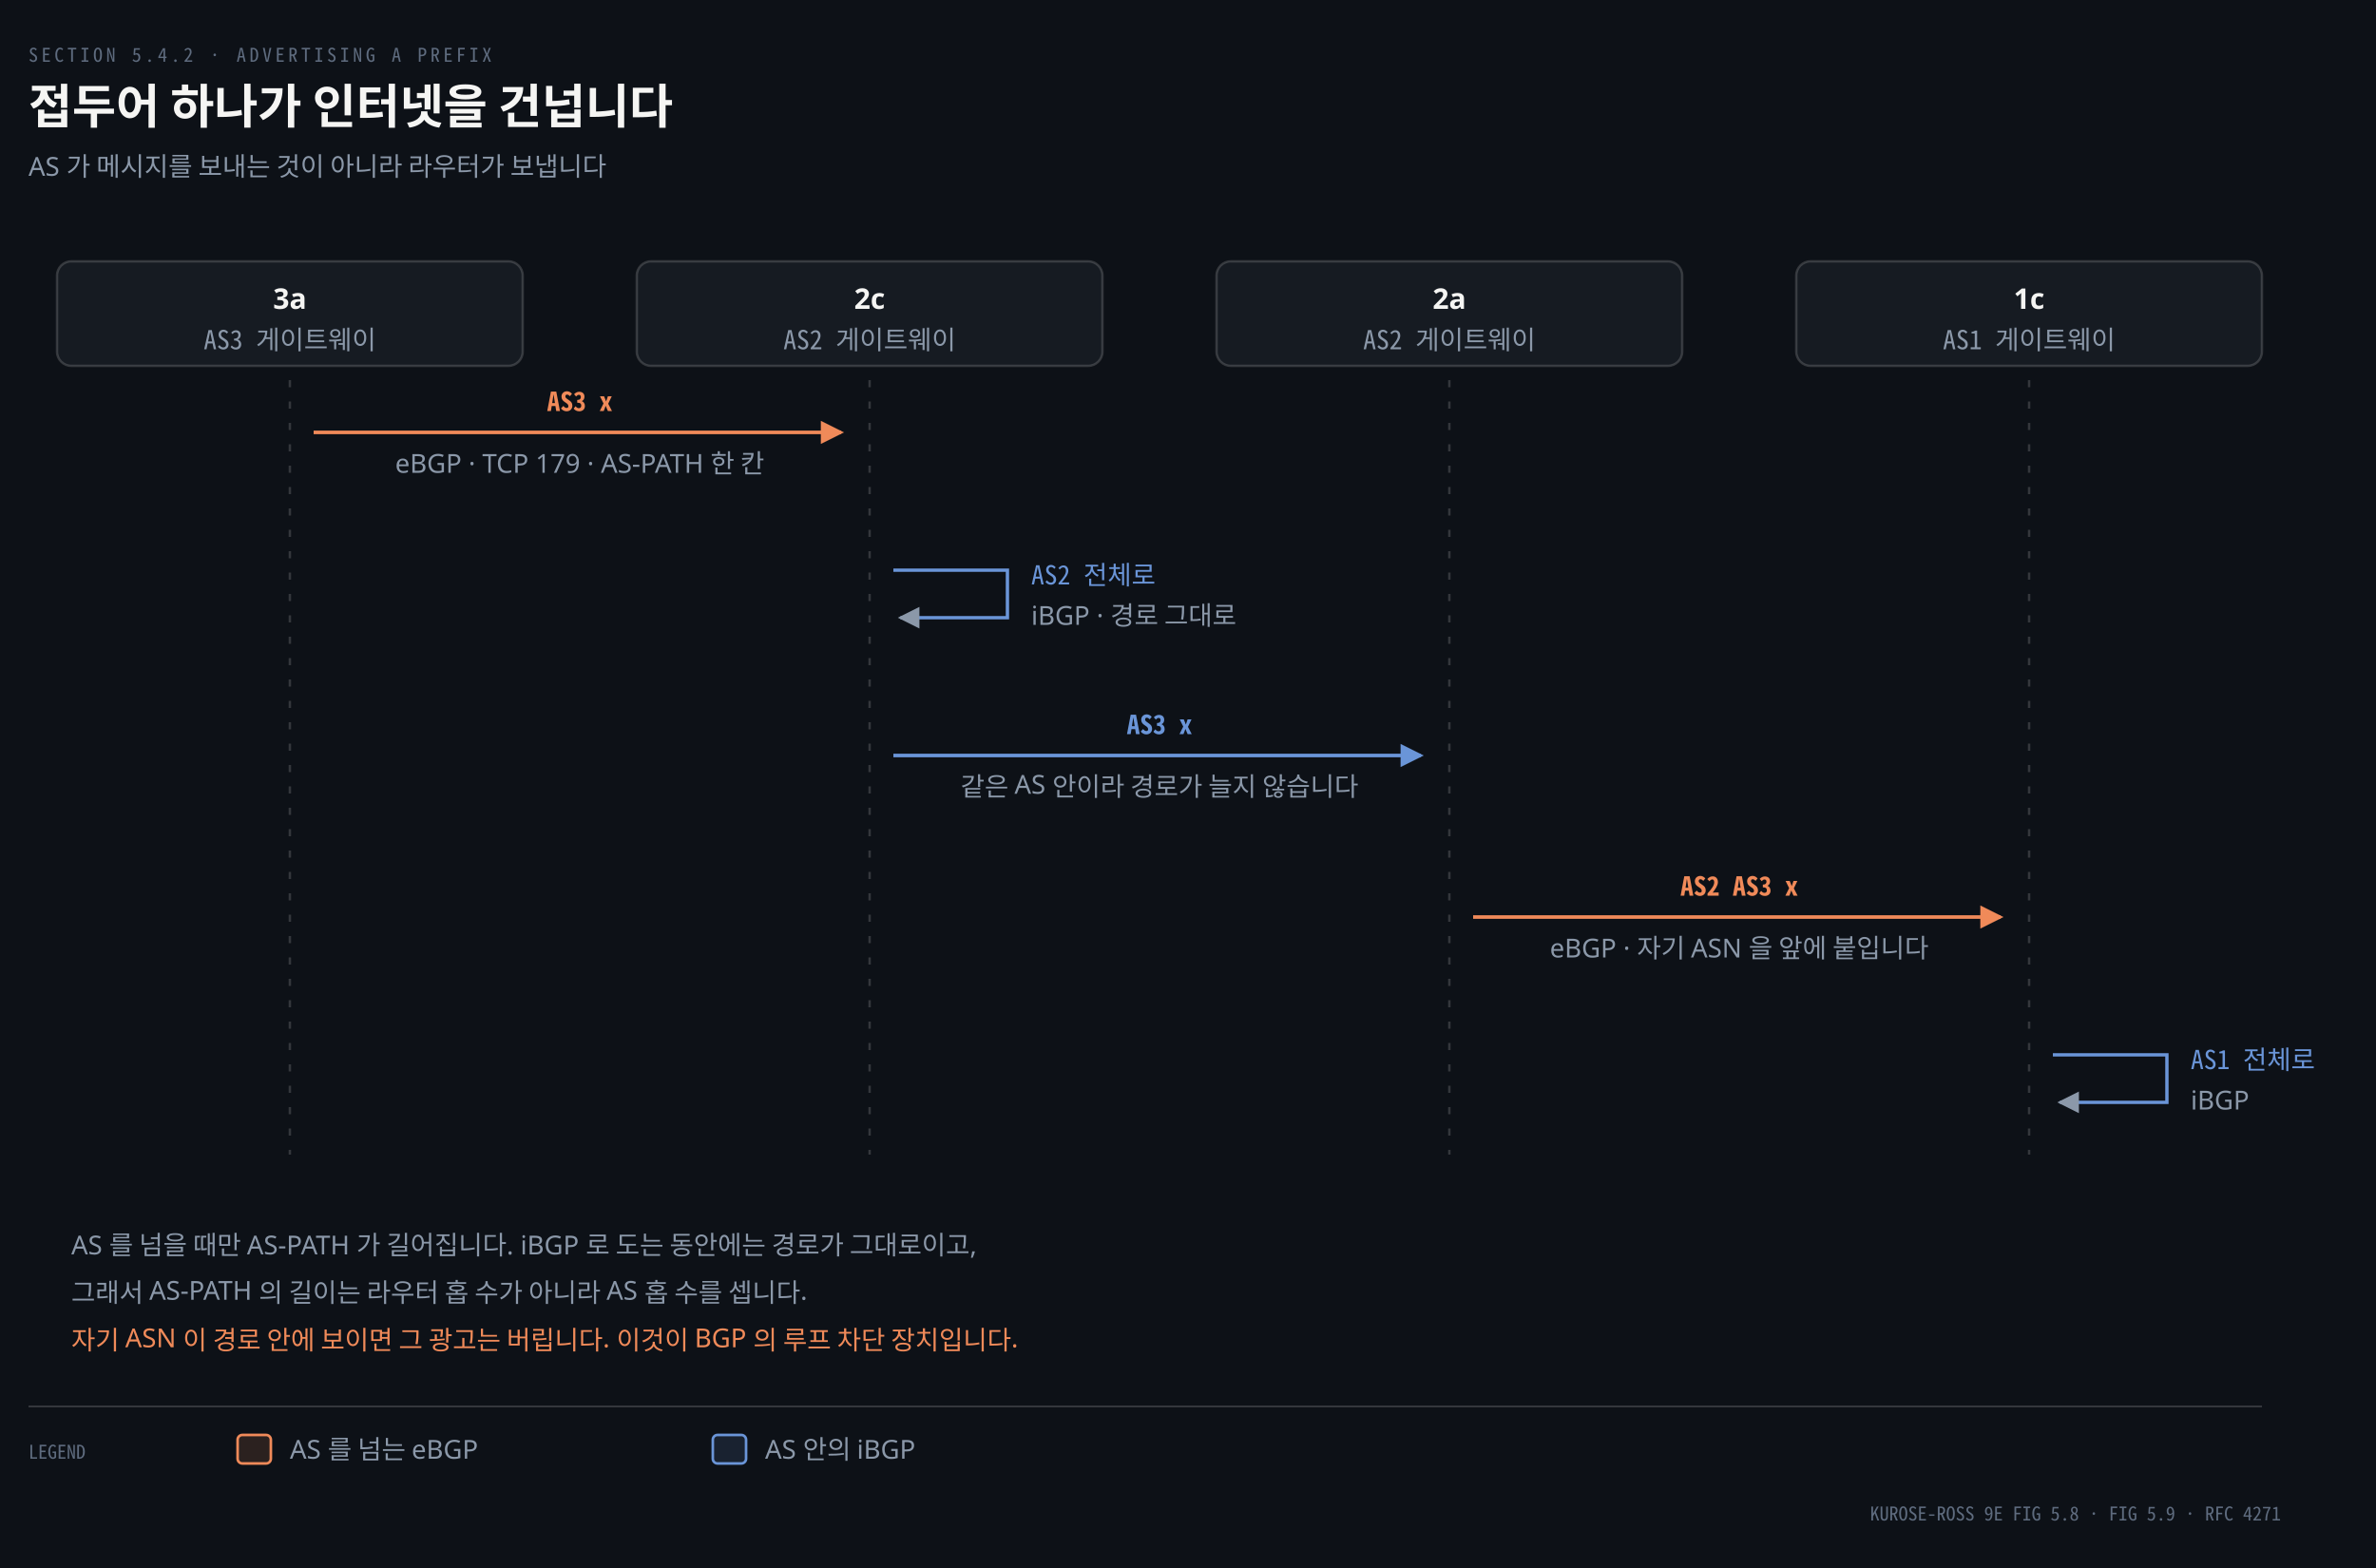
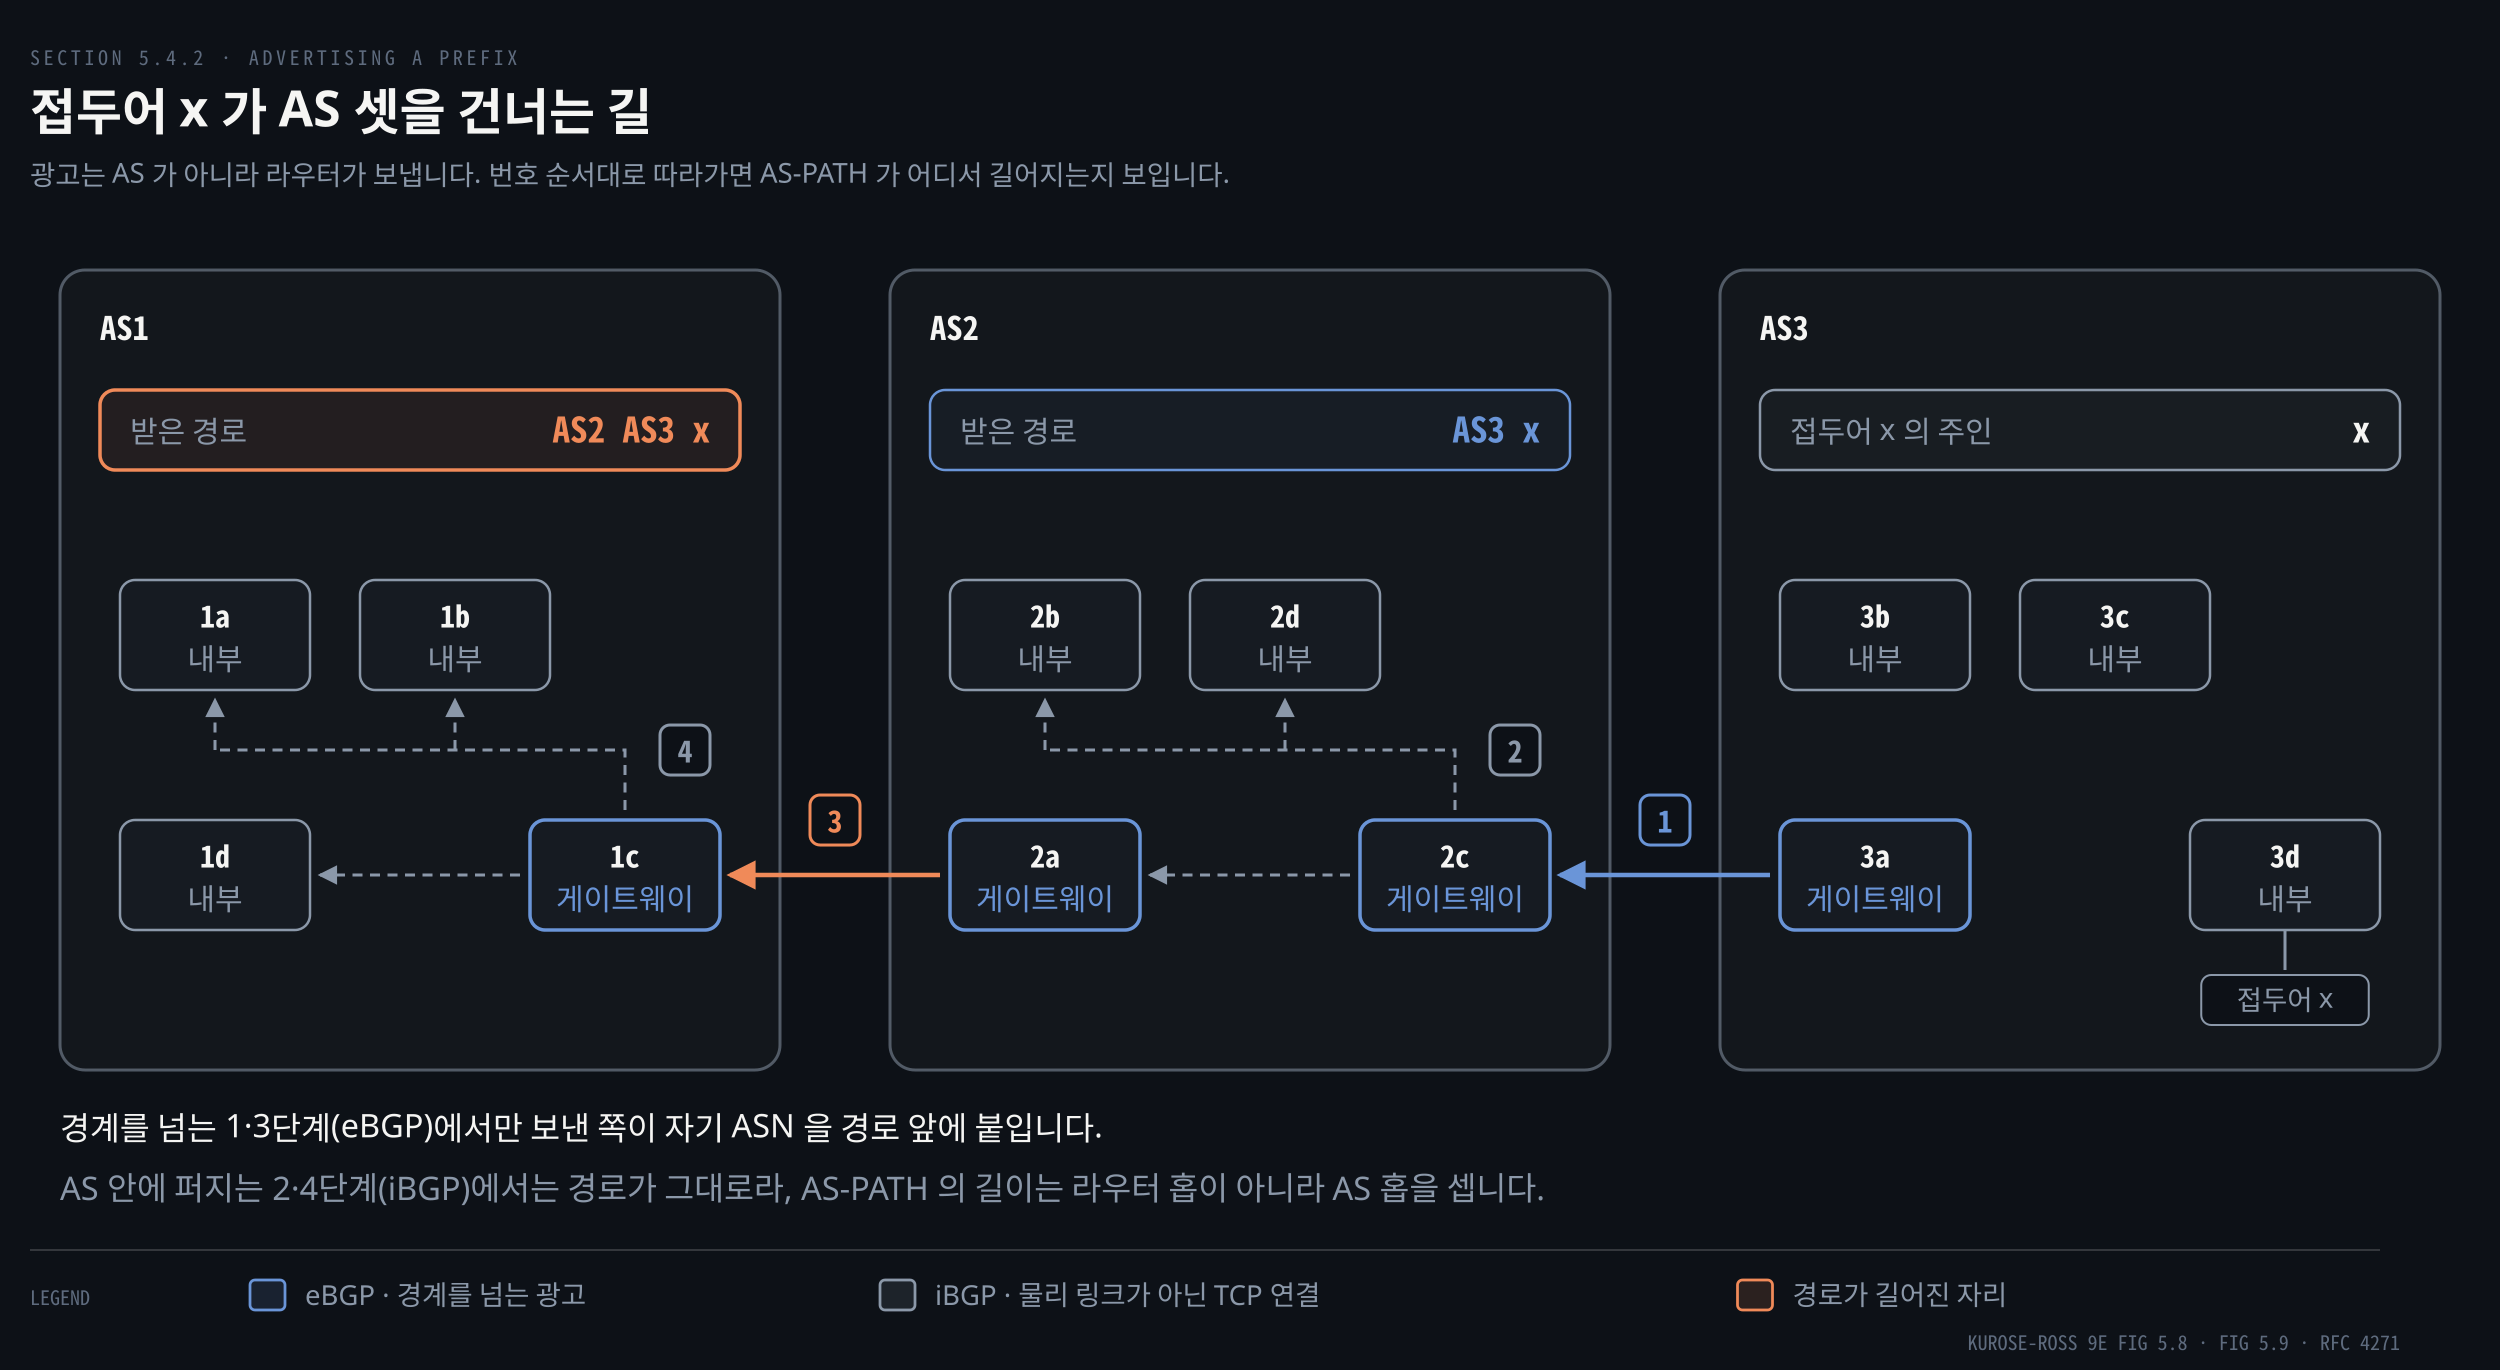
- <svg xmlns="http://www.w3.org/2000/svg" viewBox="0 0 1000 660" width="100%" role="img" aria-labelledby="dt dd">
+ <svg xmlns="http://www.w3.org/2000/svg" viewBox="0 0 1000 548" width="100%" role="img" aria-labelledby="dt dd">
  <defs>
    <marker id="ar" viewBox="0 0 8 8" refX="7" refY="4" markerWidth="6.5" markerHeight="6.5" orient="auto">
      <path d="M0 0 L8 4 L0 8 z" fill="#8B98A9" />
    </marker>
    <marker id="ok" viewBox="0 0 8 8" refX="7" refY="4" markerWidth="6.5" markerHeight="6.5" orient="auto">
      <path d="M0 0 L8 4 L0 8 z" fill="#3FB98C" />
    </marker>
    <marker id="warn" viewBox="0 0 8 8" refX="7" refY="4" markerWidth="6.5" markerHeight="6.5" orient="auto">
      <path d="M0 0 L8 4 L0 8 z" fill="#E3B341" />
    </marker>
    <marker id="bad" viewBox="0 0 8 8" refX="7" refY="4" markerWidth="6.5" markerHeight="6.5" orient="auto">
      <path d="M0 0 L8 4 L0 8 z" fill="#F0616D" />
    </marker>
    <marker id="info" viewBox="0 0 8 8" refX="7" refY="4" markerWidth="6.5" markerHeight="6.5" orient="auto">
      <path d="M0 0 L8 4 L0 8 z" fill="#6A95D8" />
    </marker>
    <marker id="acc" viewBox="0 0 8 8" refX="7" refY="4" markerWidth="6.5" markerHeight="6.5" orient="auto">
      <path d="M0 0 L8 4 L0 8 z" fill="#F08A59" />
    </marker>
    <marker id="soft" viewBox="0 0 8 8" refX="7" refY="4" markerWidth="6.5" markerHeight="6.5" orient="auto">
      <path d="M0 0 L8 4 L0 8 z" fill="#5E6B7E" />
    </marker>
  </defs>
-   <rect width="1000" height="660" fill="#0D1117" />
+   <rect width="1000" height="548" fill="#0D1117" />
  <text x="12" y="26" font-family="'Geist Mono','Noto Sans Mono CJK KR',monospace" font-size="8" letter-spacing="0.18em" fill="#5E6B7E">SECTION 5.4.2 · ADVERTISING A PREFIX</text>
-   <text x="12" y="52" font-family="'Geist','Apple SD Gothic Neo','Noto Sans KR','Malgun Gothic',sans-serif" font-size="20" font-weight="600" fill="#F5F5F3">접두어 하나가 인터넷을 건넙니다</text>
-   <text x="12" y="74" font-family="'Geist','Apple SD Gothic Neo','Noto Sans KR','Malgun Gothic',sans-serif" font-size="11" fill="#8B98A9">AS 가 메시지를 보내는 것이 아니라 라우터가 보냅니다</text>
-   <rect x="24.0" y="110" width="196" height="44" rx="6" fill="#161B22" stroke="rgba(191,192,192,0.22)" stroke-width="1.0" />
-   <text x="122.0" y="130" text-anchor="middle" font-family="'Geist','Apple SD Gothic Neo','Noto Sans KR','Malgun Gothic',sans-serif" font-size="12" font-weight="600" fill="#F5F5F3">3a</text>
-   <text x="122.0" y="147" text-anchor="middle" font-family="'Geist Mono','Noto Sans Mono CJK KR',monospace" font-size="11" font-weight="400" fill="#8B98A9">AS3 게이트웨이</text>
-   <rect x="268.0" y="110" width="196" height="44" rx="6" fill="#161B22" stroke="rgba(191,192,192,0.22)" stroke-width="1.0" />
-   <text x="366.0" y="130" text-anchor="middle" font-family="'Geist','Apple SD Gothic Neo','Noto Sans KR','Malgun Gothic',sans-serif" font-size="12" font-weight="600" fill="#F5F5F3">2c</text>
-   <text x="366.0" y="147" text-anchor="middle" font-family="'Geist Mono','Noto Sans Mono CJK KR',monospace" font-size="11" font-weight="400" fill="#8B98A9">AS2 게이트웨이</text>
-   <rect x="512.0" y="110" width="196" height="44" rx="6" fill="#161B22" stroke="rgba(191,192,192,0.22)" stroke-width="1.0" />
-   <text x="610.0" y="130" text-anchor="middle" font-family="'Geist','Apple SD Gothic Neo','Noto Sans KR','Malgun Gothic',sans-serif" font-size="12" font-weight="600" fill="#F5F5F3">2a</text>
-   <text x="610.0" y="147" text-anchor="middle" font-family="'Geist Mono','Noto Sans Mono CJK KR',monospace" font-size="11" font-weight="400" fill="#8B98A9">AS2 게이트웨이</text>
-   <rect x="756.0" y="110" width="196" height="44" rx="6" fill="#161B22" stroke="rgba(191,192,192,0.22)" stroke-width="1.0" />
-   <text x="854.0" y="130" text-anchor="middle" font-family="'Geist','Apple SD Gothic Neo','Noto Sans KR','Malgun Gothic',sans-serif" font-size="12" font-weight="600" fill="#F5F5F3">1c</text>
-   <text x="854.0" y="147" text-anchor="middle" font-family="'Geist Mono','Noto Sans Mono CJK KR',monospace" font-size="11" font-weight="400" fill="#8B98A9">AS1 게이트웨이</text>
-   <line x1="122.0" y1="160" x2="122.0" y2="486" stroke="rgba(191,192,192,0.22)" stroke-width="1.0" stroke-dasharray="3 6" />
-   <line x1="366.0" y1="160" x2="366.0" y2="486" stroke="rgba(191,192,192,0.22)" stroke-width="1.0" stroke-dasharray="3 6" />
-   <line x1="610.0" y1="160" x2="610.0" y2="486" stroke="rgba(191,192,192,0.22)" stroke-width="1.0" stroke-dasharray="3 6" />
-   <line x1="854.0" y1="160" x2="854.0" y2="486" stroke="rgba(191,192,192,0.22)" stroke-width="1.0" stroke-dasharray="3 6" />
-   <path d="M 132.0 182 L 354.0 182" fill="none" stroke="#F08A59" stroke-width="1.5" marker-end="url(#acc)" />
-   <text x="244.0" y="173" text-anchor="middle" font-family="'Geist Mono','Noto Sans Mono CJK KR',monospace" font-size="11" font-weight="600" fill="#F08A59">AS3 x</text>
-   <text x="244.0" y="199" text-anchor="middle" font-family="'Geist','Apple SD Gothic Neo','Noto Sans KR','Malgun Gothic',sans-serif" font-size="11" font-weight="400" fill="#8B98A9">eBGP · TCP 179 · AS-PATH 한 칸</text>
-   <path d="M 376.0 240 L 424.0 240 L 424.0 260 L 379.0 260" fill="none" stroke="#6A95D8" stroke-width="1.4" marker-end="url(#ar)" />
-   <text x="434.0" y="246" text-anchor="start" font-family="'Geist Mono','Noto Sans Mono CJK KR',monospace" font-size="11" font-weight="400" fill="#6A95D8">AS2 전체로</text>
-   <text x="434.0" y="263" text-anchor="start" font-family="'Geist','Apple SD Gothic Neo','Noto Sans KR','Malgun Gothic',sans-serif" font-size="11" font-weight="400" fill="#8B98A9">iBGP · 경로 그대로</text>
-   <path d="M 376.0 318 L 598.0 318" fill="none" stroke="#6A95D8" stroke-width="1.5" marker-end="url(#info)" />
-   <text x="488.0" y="309" text-anchor="middle" font-family="'Geist Mono','Noto Sans Mono CJK KR',monospace" font-size="11" font-weight="600" fill="#6A95D8">AS3 x</text>
-   <text x="488.0" y="335" text-anchor="middle" font-family="'Geist','Apple SD Gothic Neo','Noto Sans KR','Malgun Gothic',sans-serif" font-size="11" font-weight="400" fill="#8B98A9">같은 AS 안이라 경로가 늘지 않습니다</text>
-   <path d="M 620.0 386 L 842.0 386" fill="none" stroke="#F08A59" stroke-width="1.5" marker-end="url(#acc)" />
-   <text x="732.0" y="377" text-anchor="middle" font-family="'Geist Mono','Noto Sans Mono CJK KR',monospace" font-size="11" font-weight="600" fill="#F08A59">AS2 AS3 x</text>
-   <text x="732.0" y="403" text-anchor="middle" font-family="'Geist','Apple SD Gothic Neo','Noto Sans KR','Malgun Gothic',sans-serif" font-size="11" font-weight="400" fill="#8B98A9">eBGP · 자기 ASN 을 앞에 붙입니다</text>
-   <path d="M 864.0 444 L 912.0 444 L 912.0 464 L 867.0 464" fill="none" stroke="#6A95D8" stroke-width="1.4" marker-end="url(#ar)" />
-   <text x="922.0" y="450" text-anchor="start" font-family="'Geist Mono','Noto Sans Mono CJK KR',monospace" font-size="11" font-weight="400" fill="#6A95D8">AS1 전체로</text>
-   <text x="922.0" y="467" text-anchor="start" font-family="'Geist','Apple SD Gothic Neo','Noto Sans KR','Malgun Gothic',sans-serif" font-size="11" font-weight="400" fill="#8B98A9">iBGP</text>
-   <text x="30" y="528" text-anchor="start" font-family="'Geist','Apple SD Gothic Neo','Noto Sans KR','Malgun Gothic',sans-serif" font-size="11" font-weight="400" fill="#8B98A9">AS 를 넘을 때만 AS-PATH 가 길어집니다. iBGP 로 도는 동안에는 경로가 그대로이고,</text>
-   <text x="30" y="548" text-anchor="start" font-family="'Geist','Apple SD Gothic Neo','Noto Sans KR','Malgun Gothic',sans-serif" font-size="11" font-weight="400" fill="#8B98A9">그래서 AS-PATH 의 길이는 라우터 홉 수가 아니라 AS 홉 수를 셉니다.</text>
-   <text x="30" y="568" text-anchor="start" font-family="'Geist','Apple SD Gothic Neo','Noto Sans KR','Malgun Gothic',sans-serif" font-size="11" font-weight="400" fill="#F08A59">자기 ASN 이 경로 안에 보이면 그 광고는 버립니다. 이것이 BGP 의 루프 차단 장치입니다.</text>
-   <line x1="12" y1="592" x2="952" y2="592" stroke="rgba(191,192,192,0.22)" stroke-width="0.8" />
-   <text x="12" y="614" text-anchor="start" font-family="'Geist Mono','Noto Sans Mono CJK KR',monospace" font-size="8" font-weight="400" fill="#5E6B7E">LEGEND</text>
-   <rect x="100" y="604" width="14" height="12" rx="2" fill="#F08A5922" stroke="#F08A59" stroke-width="1.1" />
-   <text x="122" y="614" text-anchor="start" font-family="'Geist','Apple SD Gothic Neo','Noto Sans KR','Malgun Gothic',sans-serif" font-size="11" font-weight="400" fill="#8B98A9">AS 를 넘는 eBGP</text>
-   <rect x="300" y="604" width="14" height="12" rx="2" fill="#6A95D822" stroke="#6A95D8" stroke-width="1.1" />
-   <text x="322" y="614" text-anchor="start" font-family="'Geist','Apple SD Gothic Neo','Noto Sans KR','Malgun Gothic',sans-serif" font-size="11" font-weight="400" fill="#8B98A9">AS 안의 iBGP</text>
-   <text x="960" y="640" text-anchor="end" font-family="'Geist Mono','Noto Sans Mono CJK KR',monospace" font-size="8" font-weight="400" fill="#5E6B7E">KUROSE-ROSS 9E FIG 5.8 · FIG 5.9 · RFC 4271</text>
+   <text x="12" y="52" font-family="'Geist','Apple SD Gothic Neo','Noto Sans KR','Malgun Gothic',sans-serif" font-size="20" font-weight="600" fill="#F5F5F3">접두어 x 가 AS 셋을 건너는 길</text>
+   <text x="12" y="74" font-family="'Geist','Apple SD Gothic Neo','Noto Sans KR','Malgun Gothic',sans-serif" font-size="11" fill="#8B98A9">광고는 AS 가 아니라 라우터가 보냅니다. 번호 순서대로 따라가면 AS-PATH 가 어디서 길어지는지 보입니다.</text>
+   <rect x="24" y="108" width="288" height="320" rx="10" fill="#F5F5F307" stroke="#8B98A988" stroke-width="1.2" />
+   <text x="40" y="136" text-anchor="start" font-family="'Geist Mono','Noto Sans Mono CJK KR',monospace" font-size="13" font-weight="600" fill="#F5F5F3">AS1</text>
+   <rect x="40" y="156" width="256" height="32" rx="6" fill="#F08A5912" stroke="#F08A59" stroke-width="1.4" />
+   <text x="52" y="177" text-anchor="start" font-family="'Geist','Apple SD Gothic Neo','Noto Sans KR','Malgun Gothic',sans-serif" font-size="12" font-weight="400" fill="#8B98A9">받은 경로</text>
+   <text x="284" y="177" text-anchor="end" font-family="'Geist Mono','Noto Sans Mono CJK KR',monospace" font-size="14" font-weight="600" fill="#F08A59">AS2 AS3 x</text>
+   <rect x="356" y="108" width="288" height="320" rx="10" fill="#F5F5F307" stroke="#8B98A988" stroke-width="1.2" />
+   <text x="372" y="136" text-anchor="start" font-family="'Geist Mono','Noto Sans Mono CJK KR',monospace" font-size="13" font-weight="600" fill="#F5F5F3">AS2</text>
+   <rect x="372" y="156" width="256" height="32" rx="6" fill="#6A95D80C" stroke="#6A95D8" stroke-width="1.0" />
+   <text x="384" y="177" text-anchor="start" font-family="'Geist','Apple SD Gothic Neo','Noto Sans KR','Malgun Gothic',sans-serif" font-size="12" font-weight="400" fill="#8B98A9">받은 경로</text>
+   <text x="616" y="177" text-anchor="end" font-family="'Geist Mono','Noto Sans Mono CJK KR',monospace" font-size="14" font-weight="600" fill="#6A95D8">AS3 x</text>
+   <rect x="688" y="108" width="288" height="320" rx="10" fill="#F5F5F307" stroke="#8B98A988" stroke-width="1.2" />
+   <text x="704" y="136" text-anchor="start" font-family="'Geist Mono','Noto Sans Mono CJK KR',monospace" font-size="13" font-weight="600" fill="#F5F5F3">AS3</text>
+   <rect x="704" y="156" width="256" height="32" rx="6" fill="#8B98A90C" stroke="#8B98A9" stroke-width="1.0" />
+   <text x="716" y="177" text-anchor="start" font-family="'Geist','Apple SD Gothic Neo','Noto Sans KR','Malgun Gothic',sans-serif" font-size="12" font-weight="400" fill="#8B98A9">접두어 x 의 주인</text>
+   <text x="948" y="177" text-anchor="end" font-family="'Geist Mono','Noto Sans Mono CJK KR',monospace" font-size="14" font-weight="600" fill="#F5F5F3">x</text>
+   <path d="M 540 350 L 460 350" fill="none" stroke="#8B98A9" stroke-width="1.2" marker-end="url(#ar)" stroke-dasharray="4 3" />
+   <path d="M 582 324 L 582 300 L 418 300" fill="none" stroke="#8B98A9" stroke-width="1.2" stroke-dasharray="4 3" />
+   <path d="M 514 300 L 514 280" fill="none" stroke="#8B98A9" stroke-width="1.2" marker-end="url(#ar)" stroke-dasharray="4 3" />
+   <path d="M 418 300 L 418 280" fill="none" stroke="#8B98A9" stroke-width="1.2" marker-end="url(#ar)" stroke-dasharray="4 3" />
+   <path d="M 208 350 L 128 350" fill="none" stroke="#8B98A9" stroke-width="1.2" marker-end="url(#ar)" stroke-dasharray="4 3" />
+   <path d="M 250 324 L 250 300 L 86 300" fill="none" stroke="#8B98A9" stroke-width="1.2" stroke-dasharray="4 3" />
+   <path d="M 182 300 L 182 280" fill="none" stroke="#8B98A9" stroke-width="1.2" marker-end="url(#ar)" stroke-dasharray="4 3" />
+   <path d="M 86 300 L 86 280" fill="none" stroke="#8B98A9" stroke-width="1.2" marker-end="url(#ar)" stroke-dasharray="4 3" />
+   <path d="M 708 350 L 624 350" fill="none" stroke="#6A95D8" stroke-width="1.8" marker-end="url(#info)" />
+   <path d="M 376 350 L 292 350" fill="none" stroke="#F08A59" stroke-width="1.8" marker-end="url(#acc)" />
+   <rect x="48" y="232" width="76" height="44" rx="6" fill="#161B22" stroke="#8B98A9" stroke-width="1.0" />
+   <text x="86" y="251" text-anchor="middle" font-family="'Geist Mono','Noto Sans Mono CJK KR',monospace" font-size="12" font-weight="600" fill="#F5F5F3">1a</text>
+   <text x="86" y="268" text-anchor="middle" font-family="'Geist','Apple SD Gothic Neo','Noto Sans KR','Malgun Gothic',sans-serif" font-size="12" font-weight="400" fill="#8B98A9">내부</text>
+   <rect x="144" y="232" width="76" height="44" rx="6" fill="#161B22" stroke="#8B98A9" stroke-width="1.0" />
+   <text x="182" y="251" text-anchor="middle" font-family="'Geist Mono','Noto Sans Mono CJK KR',monospace" font-size="12" font-weight="600" fill="#F5F5F3">1b</text>
+   <text x="182" y="268" text-anchor="middle" font-family="'Geist','Apple SD Gothic Neo','Noto Sans KR','Malgun Gothic',sans-serif" font-size="12" font-weight="400" fill="#8B98A9">내부</text>
+   <rect x="48" y="328" width="76" height="44" rx="6" fill="#161B22" stroke="#8B98A9" stroke-width="1.0" />
+   <text x="86" y="347" text-anchor="middle" font-family="'Geist Mono','Noto Sans Mono CJK KR',monospace" font-size="12" font-weight="600" fill="#F5F5F3">1d</text>
+   <text x="86" y="364" text-anchor="middle" font-family="'Geist','Apple SD Gothic Neo','Noto Sans KR','Malgun Gothic',sans-serif" font-size="12" font-weight="400" fill="#8B98A9">내부</text>
+   <rect x="212" y="328" width="76" height="44" rx="6" fill="#161B22" stroke="#6A95D8" stroke-width="1.4" />
+   <text x="250" y="347" text-anchor="middle" font-family="'Geist Mono','Noto Sans Mono CJK KR',monospace" font-size="12" font-weight="600" fill="#F5F5F3">1c</text>
+   <text x="250" y="364" text-anchor="middle" font-family="'Geist','Apple SD Gothic Neo','Noto Sans KR','Malgun Gothic',sans-serif" font-size="12" font-weight="400" fill="#6A95D8">게이트웨이</text>
+   <rect x="380" y="232" width="76" height="44" rx="6" fill="#161B22" stroke="#8B98A9" stroke-width="1.0" />
+   <text x="418" y="251" text-anchor="middle" font-family="'Geist Mono','Noto Sans Mono CJK KR',monospace" font-size="12" font-weight="600" fill="#F5F5F3">2b</text>
+   <text x="418" y="268" text-anchor="middle" font-family="'Geist','Apple SD Gothic Neo','Noto Sans KR','Malgun Gothic',sans-serif" font-size="12" font-weight="400" fill="#8B98A9">내부</text>
+   <rect x="476" y="232" width="76" height="44" rx="6" fill="#161B22" stroke="#8B98A9" stroke-width="1.0" />
+   <text x="514" y="251" text-anchor="middle" font-family="'Geist Mono','Noto Sans Mono CJK KR',monospace" font-size="12" font-weight="600" fill="#F5F5F3">2d</text>
+   <text x="514" y="268" text-anchor="middle" font-family="'Geist','Apple SD Gothic Neo','Noto Sans KR','Malgun Gothic',sans-serif" font-size="12" font-weight="400" fill="#8B98A9">내부</text>
+   <rect x="380" y="328" width="76" height="44" rx="6" fill="#161B22" stroke="#6A95D8" stroke-width="1.4" />
+   <text x="418" y="347" text-anchor="middle" font-family="'Geist Mono','Noto Sans Mono CJK KR',monospace" font-size="12" font-weight="600" fill="#F5F5F3">2a</text>
+   <text x="418" y="364" text-anchor="middle" font-family="'Geist','Apple SD Gothic Neo','Noto Sans KR','Malgun Gothic',sans-serif" font-size="12" font-weight="400" fill="#6A95D8">게이트웨이</text>
+   <rect x="544" y="328" width="76" height="44" rx="6" fill="#161B22" stroke="#6A95D8" stroke-width="1.4" />
+   <text x="582" y="347" text-anchor="middle" font-family="'Geist Mono','Noto Sans Mono CJK KR',monospace" font-size="12" font-weight="600" fill="#F5F5F3">2c</text>
+   <text x="582" y="364" text-anchor="middle" font-family="'Geist','Apple SD Gothic Neo','Noto Sans KR','Malgun Gothic',sans-serif" font-size="12" font-weight="400" fill="#6A95D8">게이트웨이</text>
+   <rect x="712" y="232" width="76" height="44" rx="6" fill="#161B22" stroke="#8B98A9" stroke-width="1.0" />
+   <text x="750" y="251" text-anchor="middle" font-family="'Geist Mono','Noto Sans Mono CJK KR',monospace" font-size="12" font-weight="600" fill="#F5F5F3">3b</text>
+   <text x="750" y="268" text-anchor="middle" font-family="'Geist','Apple SD Gothic Neo','Noto Sans KR','Malgun Gothic',sans-serif" font-size="12" font-weight="400" fill="#8B98A9">내부</text>
+   <rect x="808" y="232" width="76" height="44" rx="6" fill="#161B22" stroke="#8B98A9" stroke-width="1.0" />
+   <text x="846" y="251" text-anchor="middle" font-family="'Geist Mono','Noto Sans Mono CJK KR',monospace" font-size="12" font-weight="600" fill="#F5F5F3">3c</text>
+   <text x="846" y="268" text-anchor="middle" font-family="'Geist','Apple SD Gothic Neo','Noto Sans KR','Malgun Gothic',sans-serif" font-size="12" font-weight="400" fill="#8B98A9">내부</text>
+   <rect x="712" y="328" width="76" height="44" rx="6" fill="#161B22" stroke="#6A95D8" stroke-width="1.4" />
+   <text x="750" y="347" text-anchor="middle" font-family="'Geist Mono','Noto Sans Mono CJK KR',monospace" font-size="12" font-weight="600" fill="#F5F5F3">3a</text>
+   <text x="750" y="364" text-anchor="middle" font-family="'Geist','Apple SD Gothic Neo','Noto Sans KR','Malgun Gothic',sans-serif" font-size="12" font-weight="400" fill="#6A95D8">게이트웨이</text>
+   <rect x="876" y="328" width="76" height="44" rx="6" fill="#161B22" stroke="#8B98A9" stroke-width="1.0" />
+   <text x="914" y="347" text-anchor="middle" font-family="'Geist Mono','Noto Sans Mono CJK KR',monospace" font-size="12" font-weight="600" fill="#F5F5F3">3d</text>
+   <text x="914" y="364" text-anchor="middle" font-family="'Geist','Apple SD Gothic Neo','Noto Sans KR','Malgun Gothic',sans-serif" font-size="12" font-weight="400" fill="#8B98A9">내부</text>
+   <path d="M 914 372 L 914 388" fill="none" stroke="#8B98A9" stroke-width="1.2" />
+   <rect x="880.5" y="390" width="67.0" height="20" rx="4" fill="#0D1117" stroke="#8B98A9" stroke-width="0.8" />
+   <text x="914" y="404" text-anchor="middle" font-family="'Geist','Apple SD Gothic Neo','Noto Sans KR','Malgun Gothic',sans-serif" font-size="11" font-weight="400" fill="#8B98A9">접두어 x</text>
+   <rect x="656" y="318" width="20" height="20" rx="4" fill="#0D1117" stroke="#6A95D8" stroke-width="1.2" />
+   <text x="666" y="333" text-anchor="middle" font-family="'Geist Mono','Noto Sans Mono CJK KR',monospace" font-size="12" font-weight="600" fill="#6A95D8">1</text>
+   <rect x="596" y="290" width="20" height="20" rx="4" fill="#0D1117" stroke="#8B98A9" stroke-width="1.2" />
+   <text x="606" y="305" text-anchor="middle" font-family="'Geist Mono','Noto Sans Mono CJK KR',monospace" font-size="12" font-weight="600" fill="#8B98A9">2</text>
+   <rect x="324" y="318" width="20" height="20" rx="4" fill="#0D1117" stroke="#F08A59" stroke-width="1.2" />
+   <text x="334" y="333" text-anchor="middle" font-family="'Geist Mono','Noto Sans Mono CJK KR',monospace" font-size="12" font-weight="600" fill="#F08A59">3</text>
+   <rect x="264" y="290" width="20" height="20" rx="4" fill="#0D1117" stroke="#8B98A9" stroke-width="1.2" />
+   <text x="274" y="305" text-anchor="middle" font-family="'Geist Mono','Noto Sans Mono CJK KR',monospace" font-size="12" font-weight="600" fill="#8B98A9">4</text>
+   <text x="24" y="456" text-anchor="start" font-family="'Geist','Apple SD Gothic Neo','Noto Sans KR','Malgun Gothic',sans-serif" font-size="13" font-weight="400" fill="#F5F5F3">경계를 넘는 1·3단계(eBGP)에서만 보낸 쪽이 자기 ASN 을 경로 앞에 붙입니다.</text>
+   <text x="24" y="480" text-anchor="start" font-family="'Geist','Apple SD Gothic Neo','Noto Sans KR','Malgun Gothic',sans-serif" font-size="13" font-weight="400" fill="#8B98A9">AS 안에 퍼지는 2·4단계(iBGP)에서는 경로가 그대로라, AS-PATH 의 길이는 라우터 홉이 아니라 AS 홉을 셉니다.</text>
+   <line x1="12" y1="500" x2="952" y2="500" stroke="rgba(191,192,192,0.22)" stroke-width="0.8" />
+   <text x="12" y="522" text-anchor="start" font-family="'Geist Mono','Noto Sans Mono CJK KR',monospace" font-size="8" font-weight="400" fill="#5E6B7E">LEGEND</text>
+   <rect x="100" y="512" width="14" height="12" rx="2" fill="#6A95D822" stroke="#6A95D8" stroke-width="1.1" />
+   <text x="122" y="522" text-anchor="start" font-family="'Geist','Apple SD Gothic Neo','Noto Sans KR','Malgun Gothic',sans-serif" font-size="11" font-weight="400" fill="#8B98A9">eBGP · 경계를 넘는 광고</text>
+   <rect x="352" y="512" width="14" height="12" rx="2" fill="#8B98A922" stroke="#8B98A9" stroke-width="1.1" />
+   <text x="374" y="522" text-anchor="start" font-family="'Geist','Apple SD Gothic Neo','Noto Sans KR','Malgun Gothic',sans-serif" font-size="11" font-weight="400" fill="#8B98A9">iBGP · 물리 링크가 아닌 TCP 연결</text>
+   <rect x="695" y="512" width="14" height="12" rx="2" fill="#F08A5922" stroke="#F08A59" stroke-width="1.1" />
+   <text x="717" y="522" text-anchor="start" font-family="'Geist','Apple SD Gothic Neo','Noto Sans KR','Malgun Gothic',sans-serif" font-size="11" font-weight="400" fill="#8B98A9">경로가 길어진 자리</text>
+   <text x="960" y="540" text-anchor="end" font-family="'Geist Mono','Noto Sans Mono CJK KR',monospace" font-size="8" font-weight="400" fill="#5E6B7E">KUROSE-ROSS 9E FIG 5.8 · FIG 5.9 · RFC 4271</text>
</svg>
